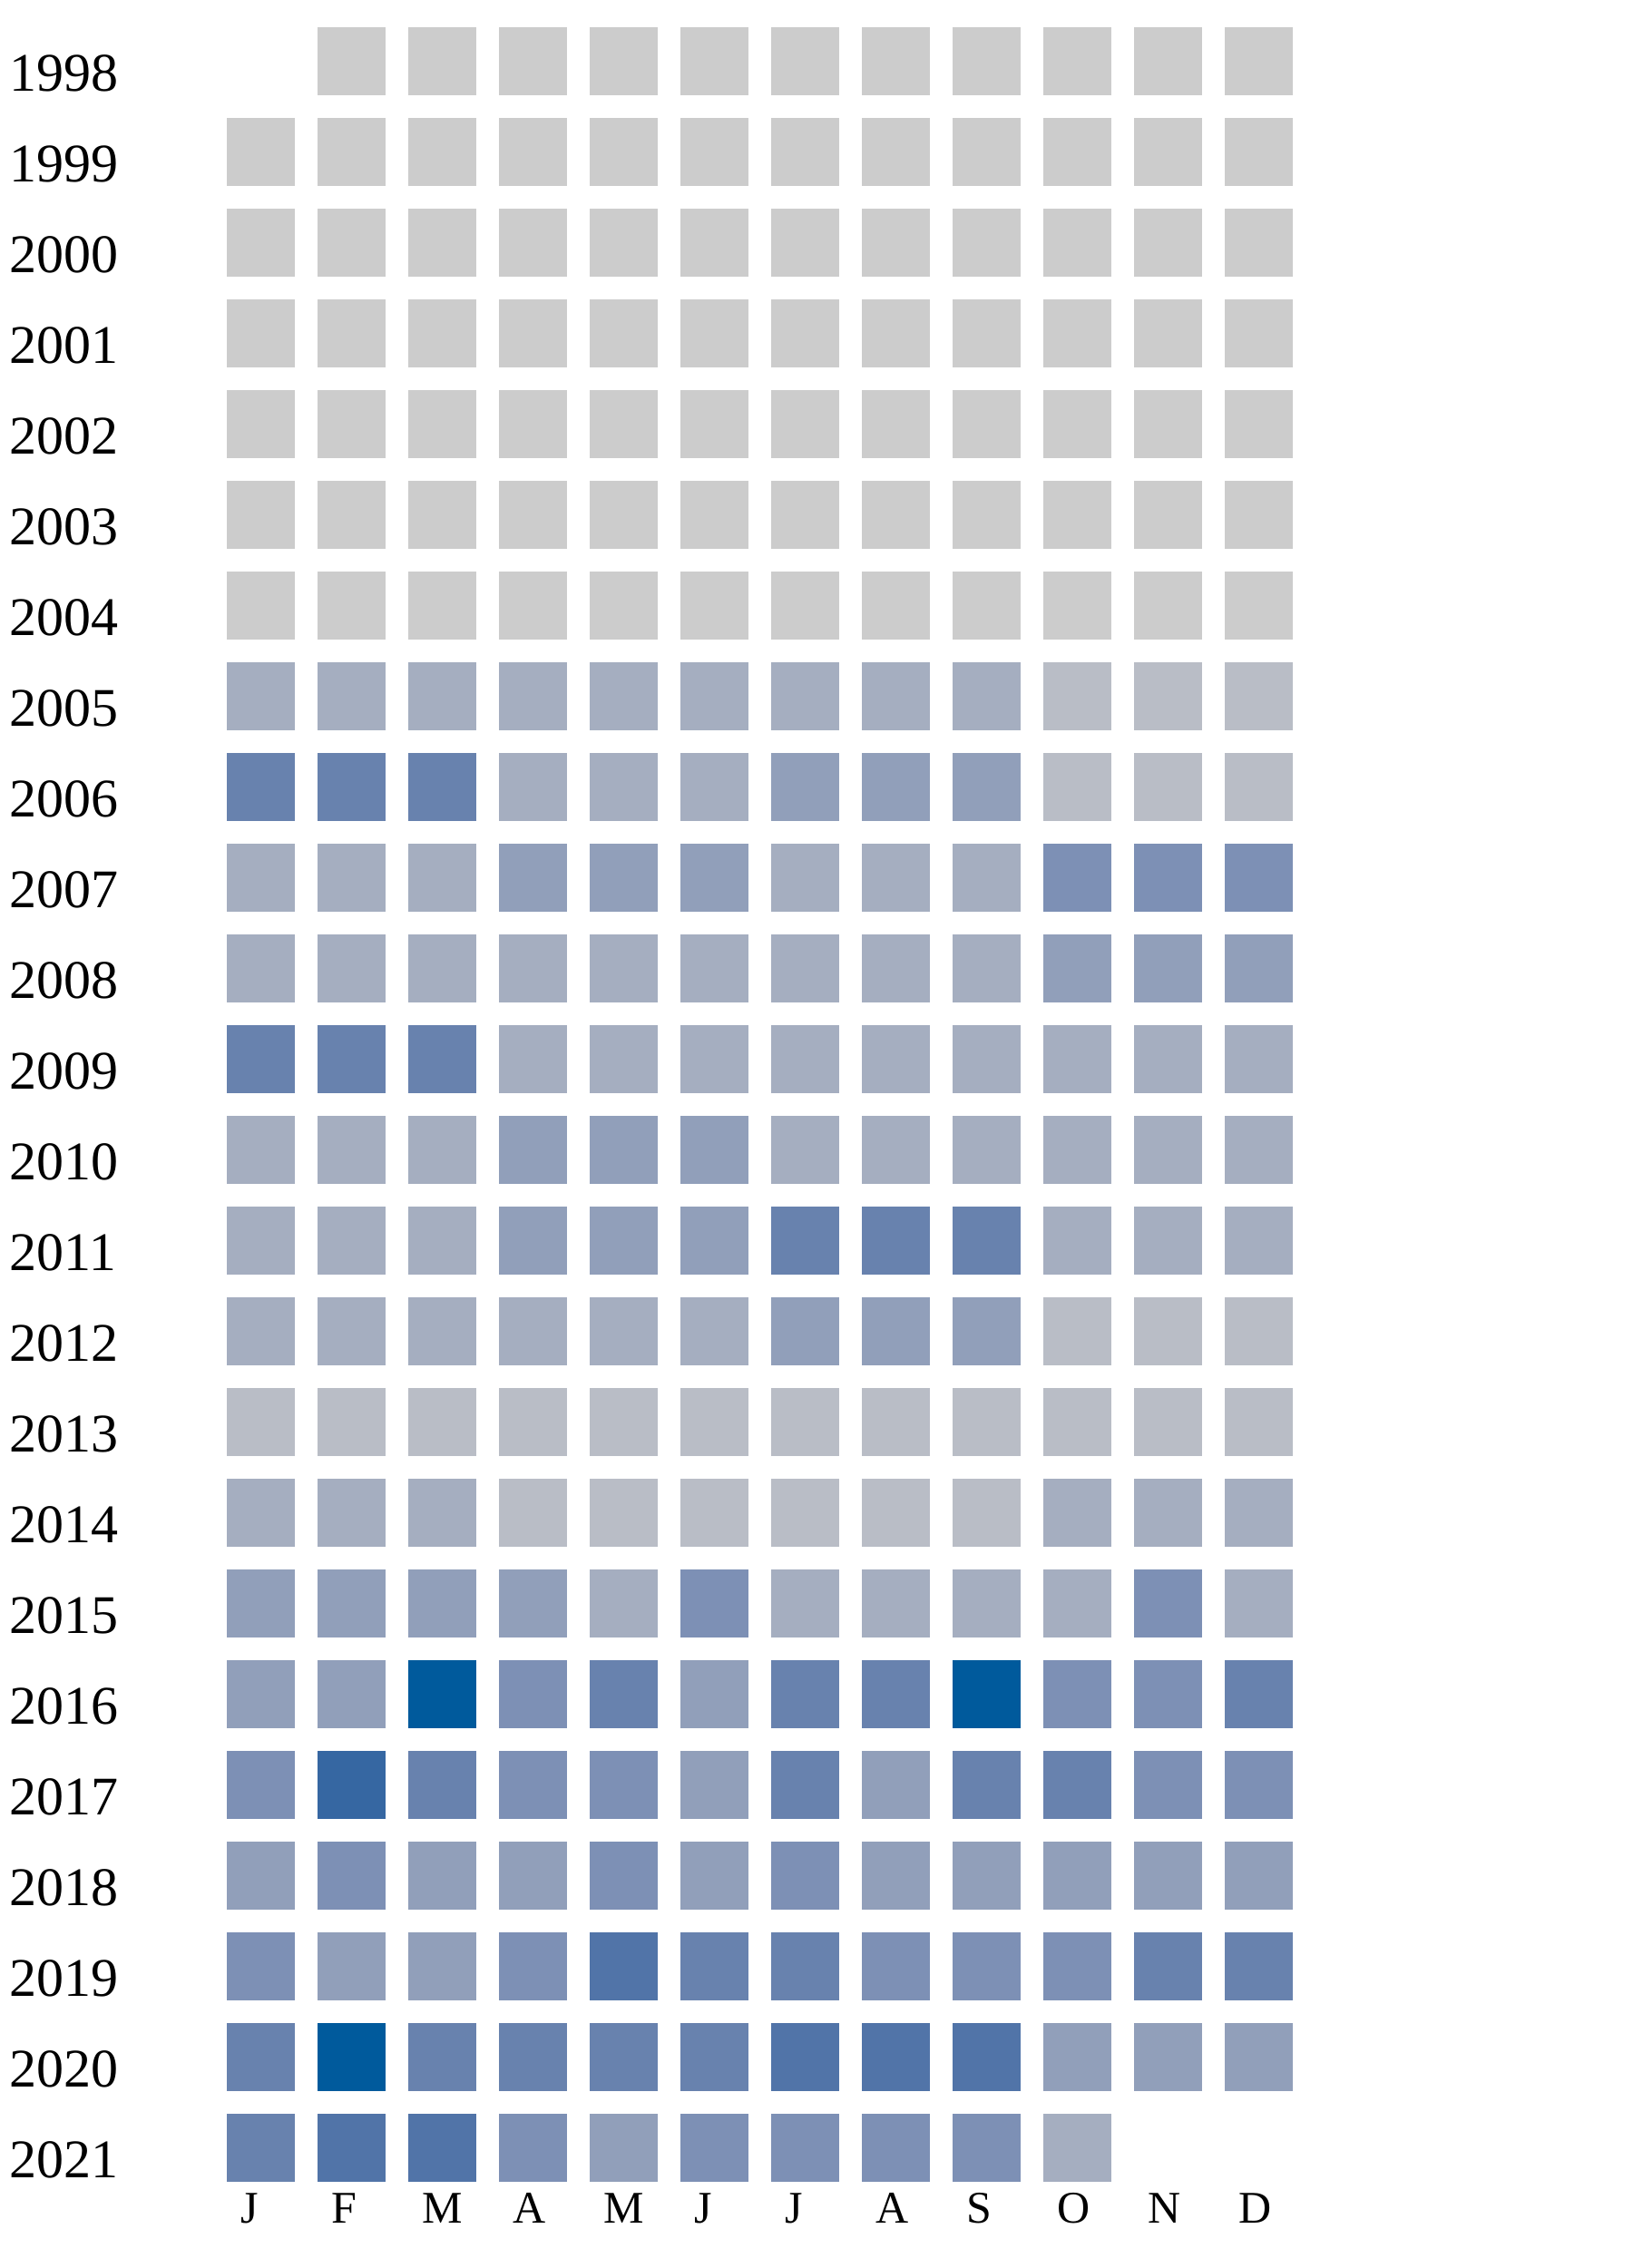
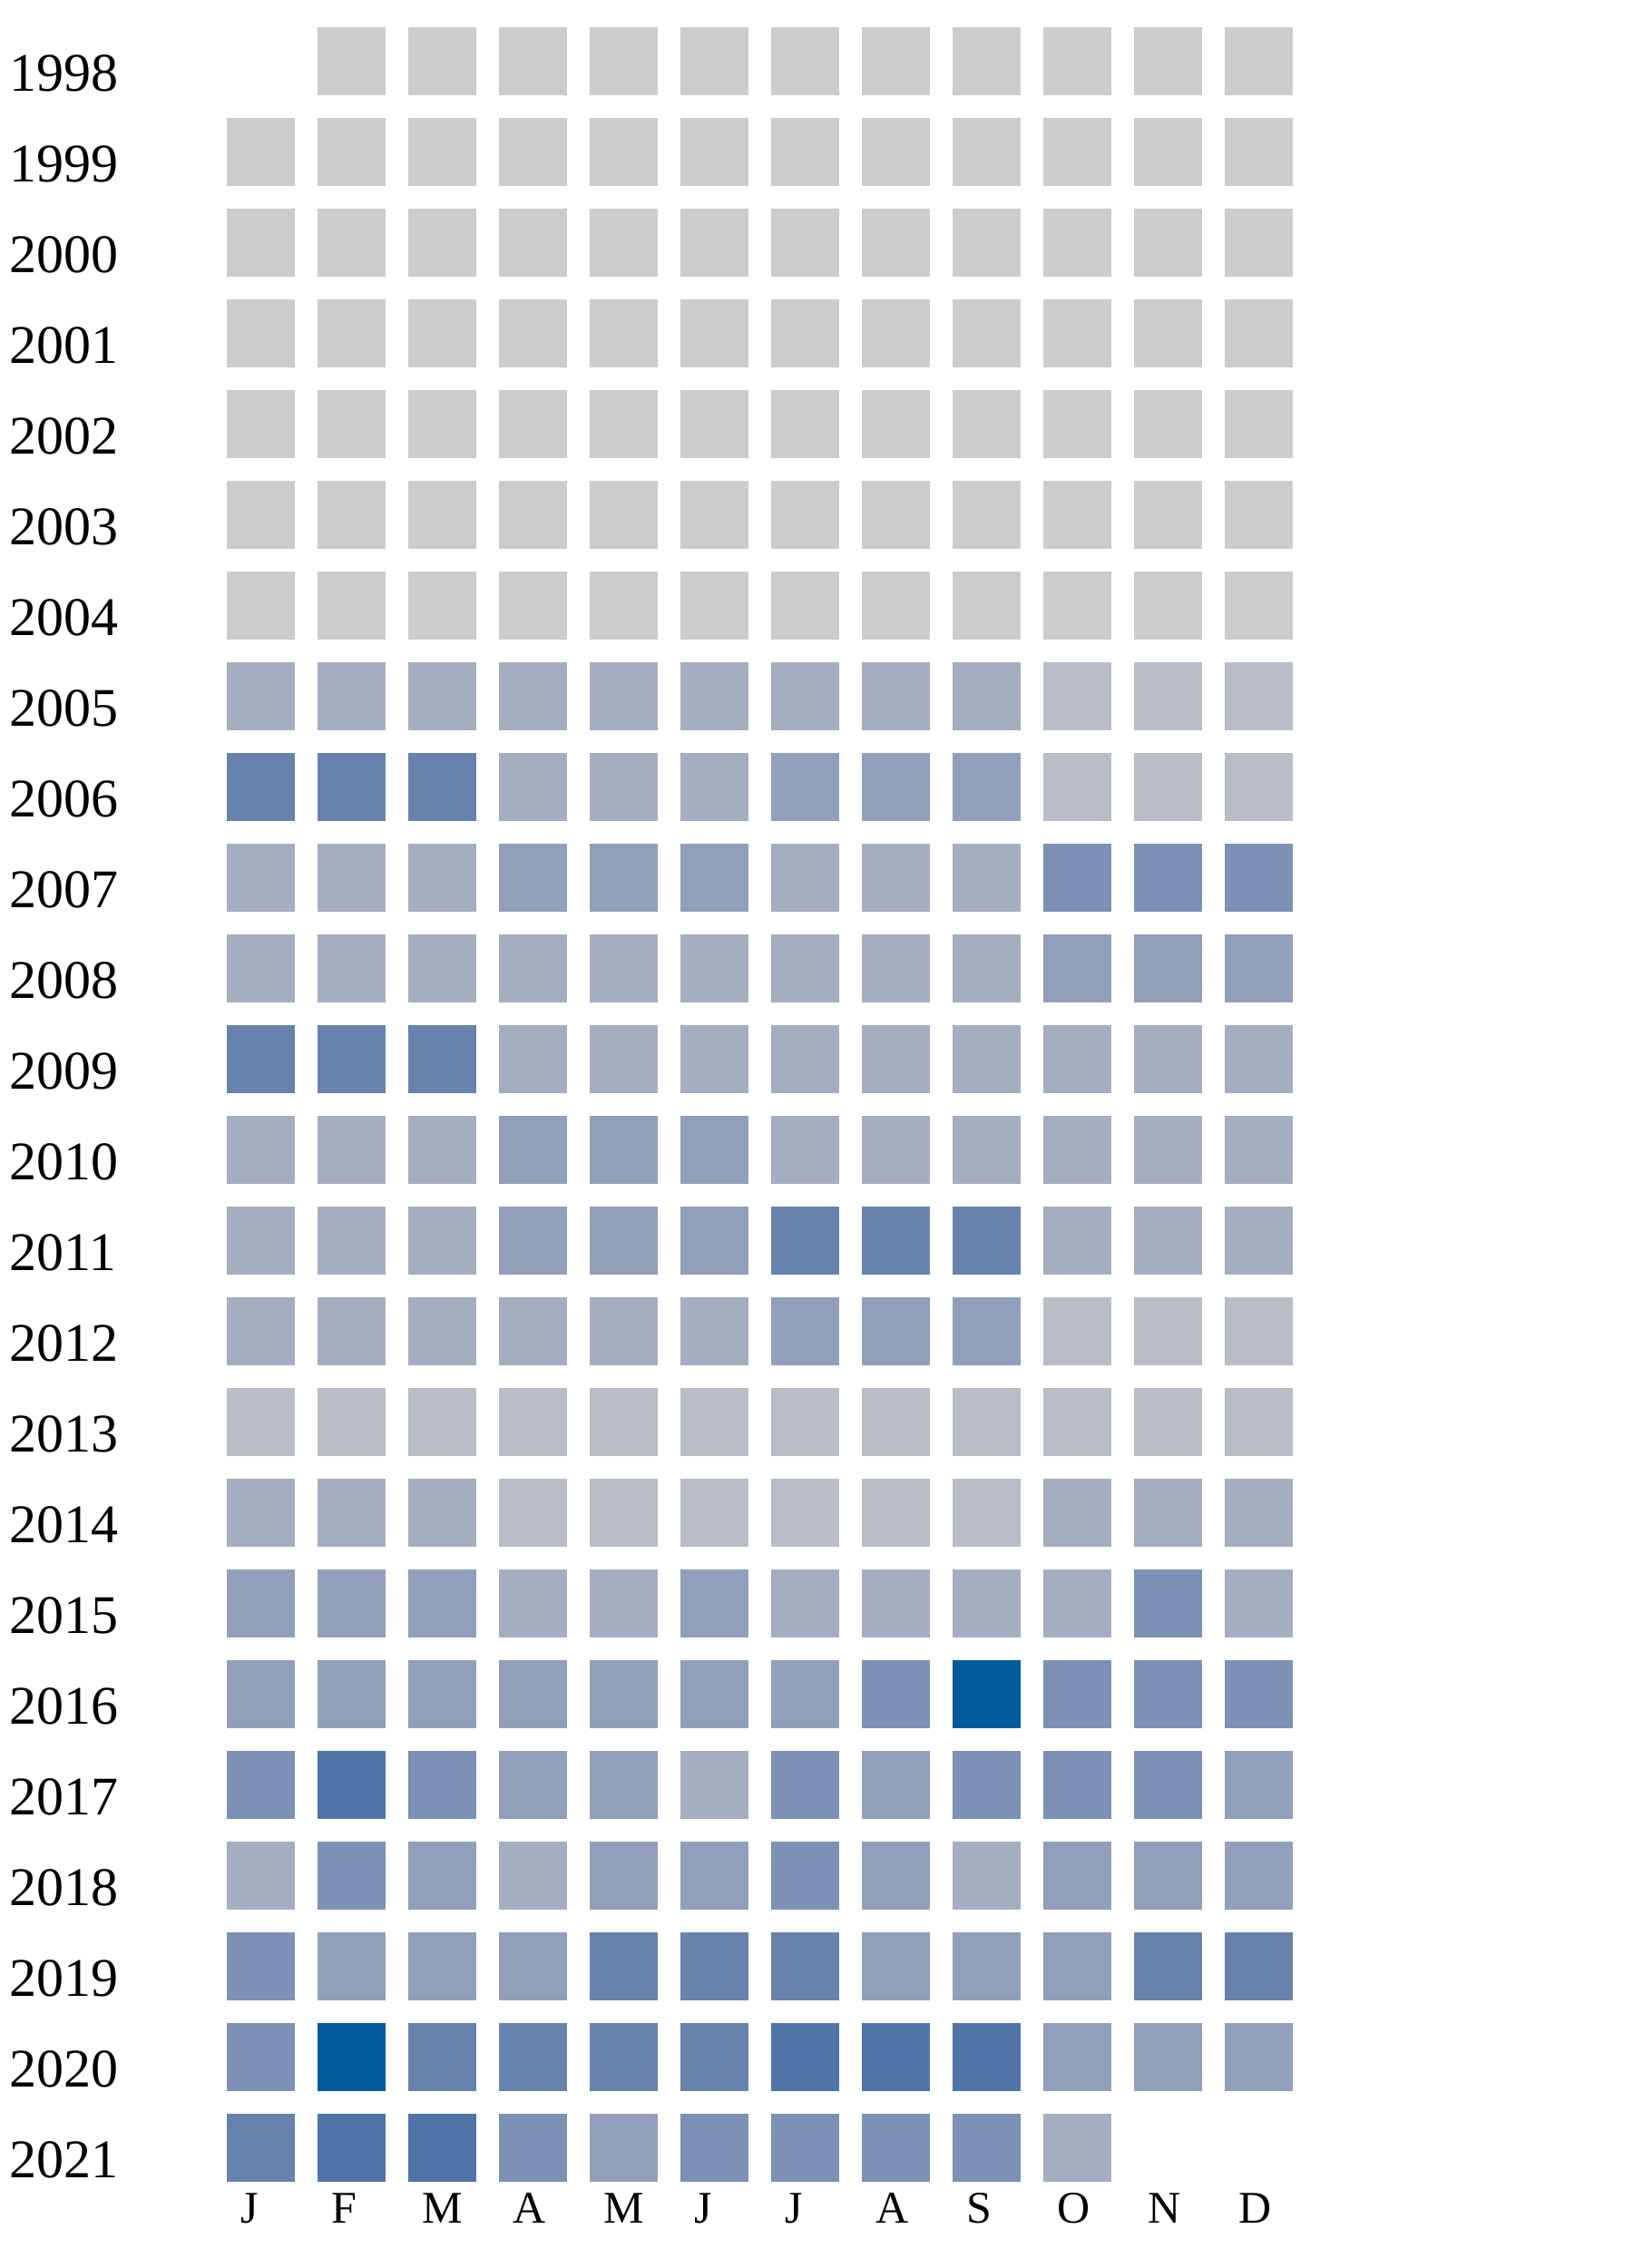
<svg xmlns="http://www.w3.org/2000/svg" width="360" height="500">
  <g transform="translate(0 0)">
    <text x="2" y="20">1998</text>
    <rect x="70" y="6" width="15" height="15" fill="#cccccc" />
    <rect x="90" y="6" width="15" height="15" fill="#cccccc" />
    <rect x="110" y="6" width="15" height="15" fill="#cccccc" />
    <rect x="130" y="6" width="15" height="15" fill="#cccccc" />
    <rect x="150" y="6" width="15" height="15" fill="#cccccc" />
    <rect x="170" y="6" width="15" height="15" fill="#cccccc" />
    <rect x="190" y="6" width="15" height="15" fill="#cccccc" />
    <rect x="210" y="6" width="15" height="15" fill="#cccccc" />
    <rect x="230" y="6" width="15" height="15" fill="#cccccc" />
    <rect x="250" y="6" width="15" height="15" fill="#cccccc" />
    <rect x="270" y="6" width="15" height="15" fill="#cccccc" />
  </g>
  <g transform="translate(0 20)">
    <text x="2" y="20">1999</text>
    <rect x="50" y="6" width="15" height="15" fill="#cccccc" />
    <rect x="70" y="6" width="15" height="15" fill="#cccccc" />
    <rect x="90" y="6" width="15" height="15" fill="#cccccc" />
    <rect x="110" y="6" width="15" height="15" fill="#cccccc" />
    <rect x="130" y="6" width="15" height="15" fill="#cccccc" />
    <rect x="150" y="6" width="15" height="15" fill="#cccccc" />
    <rect x="170" y="6" width="15" height="15" fill="#cccccc" />
    <rect x="190" y="6" width="15" height="15" fill="#cccccc" />
    <rect x="210" y="6" width="15" height="15" fill="#cccccc" />
    <rect x="230" y="6" width="15" height="15" fill="#cccccc" />
    <rect x="250" y="6" width="15" height="15" fill="#cccccc" />
    <rect x="270" y="6" width="15" height="15" fill="#cccccc" />
  </g>
  <g transform="translate(0 40)">
    <text x="2" y="20">2000</text>
    <rect x="50" y="6" width="15" height="15" fill="#cccccc" />
    <rect x="70" y="6" width="15" height="15" fill="#cccccc" />
    <rect x="90" y="6" width="15" height="15" fill="#cccccc" />
    <rect x="110" y="6" width="15" height="15" fill="#cccccc" />
    <rect x="130" y="6" width="15" height="15" fill="#cccccc" />
    <rect x="150" y="6" width="15" height="15" fill="#cccccc" />
    <rect x="170" y="6" width="15" height="15" fill="#cccccc" />
    <rect x="190" y="6" width="15" height="15" fill="#cccccc" />
    <rect x="210" y="6" width="15" height="15" fill="#cccccc" />
    <rect x="230" y="6" width="15" height="15" fill="#cccccc" />
    <rect x="250" y="6" width="15" height="15" fill="#cccccc" />
    <rect x="270" y="6" width="15" height="15" fill="#cccccc" />
  </g>
  <g transform="translate(0 60)">
    <text x="2" y="20">2001</text>
    <rect x="50" y="6" width="15" height="15" fill="#cccccc" />
    <rect x="70" y="6" width="15" height="15" fill="#cccccc" />
    <rect x="90" y="6" width="15" height="15" fill="#cccccc" />
    <rect x="110" y="6" width="15" height="15" fill="#cccccc" />
    <rect x="130" y="6" width="15" height="15" fill="#cccccc" />
    <rect x="150" y="6" width="15" height="15" fill="#cccccc" />
    <rect x="170" y="6" width="15" height="15" fill="#cccccc" />
    <rect x="190" y="6" width="15" height="15" fill="#cccccc" />
    <rect x="210" y="6" width="15" height="15" fill="#cccccc" />
    <rect x="230" y="6" width="15" height="15" fill="#cccccc" />
    <rect x="250" y="6" width="15" height="15" fill="#cccccc" />
    <rect x="270" y="6" width="15" height="15" fill="#cccccc" />
  </g>
  <g transform="translate(0 80)">
    <text x="2" y="20">2002</text>
    <rect x="50" y="6" width="15" height="15" fill="#cccccc" />
    <rect x="70" y="6" width="15" height="15" fill="#cccccc" />
    <rect x="90" y="6" width="15" height="15" fill="#cccccc" />
    <rect x="110" y="6" width="15" height="15" fill="#cccccc" />
    <rect x="130" y="6" width="15" height="15" fill="#cccccc" />
    <rect x="150" y="6" width="15" height="15" fill="#cccccc" />
    <rect x="170" y="6" width="15" height="15" fill="#cccccc" />
    <rect x="190" y="6" width="15" height="15" fill="#cccccc" />
    <rect x="210" y="6" width="15" height="15" fill="#cccccc" />
    <rect x="230" y="6" width="15" height="15" fill="#cccccc" />
    <rect x="250" y="6" width="15" height="15" fill="#cccccc" />
    <rect x="270" y="6" width="15" height="15" fill="#cccccc" />
  </g>
  <g transform="translate(0 100)">
    <text x="2" y="20">2003</text>
    <rect x="50" y="6" width="15" height="15" fill="#cccccc" />
    <rect x="70" y="6" width="15" height="15" fill="#cccccc" />
    <rect x="90" y="6" width="15" height="15" fill="#cccccc" />
    <rect x="110" y="6" width="15" height="15" fill="#cccccc" />
    <rect x="130" y="6" width="15" height="15" fill="#cccccc" />
    <rect x="150" y="6" width="15" height="15" fill="#cccccc" />
    <rect x="170" y="6" width="15" height="15" fill="#cccccc" />
    <rect x="190" y="6" width="15" height="15" fill="#cccccc" />
    <rect x="210" y="6" width="15" height="15" fill="#cccccc" />
    <rect x="230" y="6" width="15" height="15" fill="#cccccc" />
    <rect x="250" y="6" width="15" height="15" fill="#cccccc" />
    <rect x="270" y="6" width="15" height="15" fill="#cccccc" />
  </g>
  <g transform="translate(0 120)">
    <text x="2" y="20">2004</text>
    <rect x="50" y="6" width="15" height="15" fill="#cccccc" />
    <rect x="70" y="6" width="15" height="15" fill="#cccccc" />
    <rect x="90" y="6" width="15" height="15" fill="#cccccc" />
    <rect x="110" y="6" width="15" height="15" fill="#cccccc" />
    <rect x="130" y="6" width="15" height="15" fill="#cccccc" />
    <rect x="150" y="6" width="15" height="15" fill="#cccccc" />
    <rect x="170" y="6" width="15" height="15" fill="#cccccc" />
    <rect x="190" y="6" width="15" height="15" fill="#cccccc" />
    <rect x="210" y="6" width="15" height="15" fill="#cccccc" />
    <rect x="230" y="6" width="15" height="15" fill="#cccccc" />
    <rect x="250" y="6" width="15" height="15" fill="#cccccc" />
    <rect x="270" y="6" width="15" height="15" fill="#cccccc" />
  </g>
  <g transform="translate(0 140)">
    <text x="2" y="20">2005</text>
    <rect x="50" y="6" width="15" height="15" fill="#a5aec0" />
    <rect x="70" y="6" width="15" height="15" fill="#a5aec0" />
    <rect x="90" y="6" width="15" height="15" fill="#a5aec0" />
    <rect x="110" y="6" width="15" height="15" fill="#a5aec0" />
    <rect x="130" y="6" width="15" height="15" fill="#a5aec0" />
    <rect x="150" y="6" width="15" height="15" fill="#a5aec0" />
    <rect x="170" y="6" width="15" height="15" fill="#a5aec0" />
    <rect x="190" y="6" width="15" height="15" fill="#a5aec0" />
    <rect x="210" y="6" width="15" height="15" fill="#a5aec0" />
    <rect x="230" y="6" width="15" height="15" fill="#b9bdc6" />
    <rect x="250" y="6" width="15" height="15" fill="#b9bdc6" />
    <rect x="270" y="6" width="15" height="15" fill="#b9bdc6" />
  </g>
  <g transform="translate(0 160)">
    <text x="2" y="20">2006</text>
    <rect x="50" y="6" width="15" height="15" fill="#6882ae" />
    <rect x="70" y="6" width="15" height="15" fill="#6882ae" />
    <rect x="90" y="6" width="15" height="15" fill="#6882ae" />
    <rect x="110" y="6" width="15" height="15" fill="#a5aec0" />
    <rect x="130" y="6" width="15" height="15" fill="#a5aec0" />
    <rect x="150" y="6" width="15" height="15" fill="#a5aec0" />
    <rect x="170" y="6" width="15" height="15" fill="#919fba" />
    <rect x="190" y="6" width="15" height="15" fill="#919fba" />
    <rect x="210" y="6" width="15" height="15" fill="#919fba" />
    <rect x="230" y="6" width="15" height="15" fill="#b9bdc6" />
    <rect x="250" y="6" width="15" height="15" fill="#b9bdc6" />
    <rect x="270" y="6" width="15" height="15" fill="#b9bdc6" />
  </g>
  <g transform="translate(0 180)">
    <text x="2" y="20">2007</text>
    <rect x="50" y="6" width="15" height="15" fill="#a5aec0" />
    <rect x="70" y="6" width="15" height="15" fill="#a5aec0" />
    <rect x="90" y="6" width="15" height="15" fill="#a5aec0" />
    <rect x="110" y="6" width="15" height="15" fill="#919fba" />
    <rect x="130" y="6" width="15" height="15" fill="#919fba" />
    <rect x="150" y="6" width="15" height="15" fill="#919fba" />
    <rect x="170" y="6" width="15" height="15" fill="#a5aec0" />
    <rect x="190" y="6" width="15" height="15" fill="#a5aec0" />
    <rect x="210" y="6" width="15" height="15" fill="#a5aec0" />
    <rect x="230" y="6" width="15" height="15" fill="#7d90b5" />
    <rect x="250" y="6" width="15" height="15" fill="#7d90b5" />
    <rect x="270" y="6" width="15" height="15" fill="#7d90b5" />
  </g>
  <g transform="translate(0 200)">
    <text x="2" y="20">2008</text>
    <rect x="50" y="6" width="15" height="15" fill="#a5aec0" />
    <rect x="70" y="6" width="15" height="15" fill="#a5aec0" />
    <rect x="90" y="6" width="15" height="15" fill="#a5aec0" />
    <rect x="110" y="6" width="15" height="15" fill="#a5aec0" />
    <rect x="130" y="6" width="15" height="15" fill="#a5aec0" />
    <rect x="150" y="6" width="15" height="15" fill="#a5aec0" />
    <rect x="170" y="6" width="15" height="15" fill="#a5aec0" />
    <rect x="190" y="6" width="15" height="15" fill="#a5aec0" />
    <rect x="210" y="6" width="15" height="15" fill="#a5aec0" />
    <rect x="230" y="6" width="15" height="15" fill="#919fba" />
    <rect x="250" y="6" width="15" height="15" fill="#919fba" />
    <rect x="270" y="6" width="15" height="15" fill="#919fba" />
  </g>
  <g transform="translate(0 220)">
    <text x="2" y="20">2009</text>
    <rect x="50" y="6" width="15" height="15" fill="#6882ae" />
    <rect x="70" y="6" width="15" height="15" fill="#6882ae" />
    <rect x="90" y="6" width="15" height="15" fill="#6882ae" />
    <rect x="110" y="6" width="15" height="15" fill="#a5aec0" />
    <rect x="130" y="6" width="15" height="15" fill="#a5aec0" />
    <rect x="150" y="6" width="15" height="15" fill="#a5aec0" />
    <rect x="170" y="6" width="15" height="15" fill="#a5aec0" />
    <rect x="190" y="6" width="15" height="15" fill="#a5aec0" />
    <rect x="210" y="6" width="15" height="15" fill="#a5aec0" />
    <rect x="230" y="6" width="15" height="15" fill="#a5aec0" />
    <rect x="250" y="6" width="15" height="15" fill="#a5aec0" />
    <rect x="270" y="6" width="15" height="15" fill="#a5aec0" />
  </g>
  <g transform="translate(0 240)">
    <text x="2" y="20">2010</text>
    <rect x="50" y="6" width="15" height="15" fill="#a5aec0" />
    <rect x="70" y="6" width="15" height="15" fill="#a5aec0" />
    <rect x="90" y="6" width="15" height="15" fill="#a5aec0" />
    <rect x="110" y="6" width="15" height="15" fill="#919fba" />
    <rect x="130" y="6" width="15" height="15" fill="#919fba" />
    <rect x="150" y="6" width="15" height="15" fill="#919fba" />
    <rect x="170" y="6" width="15" height="15" fill="#a5aec0" />
    <rect x="190" y="6" width="15" height="15" fill="#a5aec0" />
    <rect x="210" y="6" width="15" height="15" fill="#a5aec0" />
    <rect x="230" y="6" width="15" height="15" fill="#a5aec0" />
    <rect x="250" y="6" width="15" height="15" fill="#a5aec0" />
    <rect x="270" y="6" width="15" height="15" fill="#a5aec0" />
  </g>
  <g transform="translate(0 260)">
    <text x="2" y="20">2011</text>
    <rect x="50" y="6" width="15" height="15" fill="#a5aec0" />
    <rect x="70" y="6" width="15" height="15" fill="#a5aec0" />
    <rect x="90" y="6" width="15" height="15" fill="#a5aec0" />
    <rect x="110" y="6" width="15" height="15" fill="#919fba" />
    <rect x="130" y="6" width="15" height="15" fill="#919fba" />
    <rect x="150" y="6" width="15" height="15" fill="#919fba" />
    <rect x="170" y="6" width="15" height="15" fill="#6882ae" />
    <rect x="190" y="6" width="15" height="15" fill="#6882ae" />
    <rect x="210" y="6" width="15" height="15" fill="#6882ae" />
    <rect x="230" y="6" width="15" height="15" fill="#a5aec0" />
    <rect x="250" y="6" width="15" height="15" fill="#a5aec0" />
    <rect x="270" y="6" width="15" height="15" fill="#a5aec0" />
  </g>
  <g transform="translate(0 280)">
    <text x="2" y="20">2012</text>
    <rect x="50" y="6" width="15" height="15" fill="#a5aec0" />
    <rect x="70" y="6" width="15" height="15" fill="#a5aec0" />
    <rect x="90" y="6" width="15" height="15" fill="#a5aec0" />
    <rect x="110" y="6" width="15" height="15" fill="#a5aec0" />
    <rect x="130" y="6" width="15" height="15" fill="#a5aec0" />
    <rect x="150" y="6" width="15" height="15" fill="#a5aec0" />
    <rect x="170" y="6" width="15" height="15" fill="#919fba" />
    <rect x="190" y="6" width="15" height="15" fill="#919fba" />
    <rect x="210" y="6" width="15" height="15" fill="#919fba" />
    <rect x="230" y="6" width="15" height="15" fill="#b9bdc6" />
    <rect x="250" y="6" width="15" height="15" fill="#b9bdc6" />
    <rect x="270" y="6" width="15" height="15" fill="#b9bdc6" />
  </g>
  <g transform="translate(0 300)">
    <text x="2" y="20">2013</text>
    <rect x="50" y="6" width="15" height="15" fill="#b9bdc6" />
    <rect x="70" y="6" width="15" height="15" fill="#b9bdc6" />
    <rect x="90" y="6" width="15" height="15" fill="#b9bdc6" />
    <rect x="110" y="6" width="15" height="15" fill="#b9bdc6" />
    <rect x="130" y="6" width="15" height="15" fill="#b9bdc6" />
    <rect x="150" y="6" width="15" height="15" fill="#b9bdc6" />
    <rect x="170" y="6" width="15" height="15" fill="#b9bdc6" />
    <rect x="190" y="6" width="15" height="15" fill="#b9bdc6" />
    <rect x="210" y="6" width="15" height="15" fill="#b9bdc6" />
    <rect x="230" y="6" width="15" height="15" fill="#b9bdc6" />
    <rect x="250" y="6" width="15" height="15" fill="#b9bdc6" />
    <rect x="270" y="6" width="15" height="15" fill="#b9bdc6" />
  </g>
  <g transform="translate(0 320)">
    <text x="2" y="20">2014</text>
    <rect x="50" y="6" width="15" height="15" fill="#a5aec0" />
    <rect x="70" y="6" width="15" height="15" fill="#a5aec0" />
    <rect x="90" y="6" width="15" height="15" fill="#a5aec0" />
    <rect x="110" y="6" width="15" height="15" fill="#b9bdc6" />
    <rect x="130" y="6" width="15" height="15" fill="#b9bdc6" />
    <rect x="150" y="6" width="15" height="15" fill="#b9bdc6" />
    <rect x="170" y="6" width="15" height="15" fill="#b9bdc6" />
    <rect x="190" y="6" width="15" height="15" fill="#b9bdc6" />
    <rect x="210" y="6" width="15" height="15" fill="#b9bdc6" />
    <rect x="230" y="6" width="15" height="15" fill="#a5aec0" />
    <rect x="250" y="6" width="15" height="15" fill="#a5aec0" />
    <rect x="270" y="6" width="15" height="15" fill="#a5aec0" />
  </g>
  <g transform="translate(0 340)">
    <text x="2" y="20">2015</text>
    <rect x="50" y="6" width="15" height="15" fill="#919fba" />
    <rect x="70" y="6" width="15" height="15" fill="#919fba" />
    <rect x="90" y="6" width="15" height="15" fill="#919fba" />
-     <rect x="110" y="6" width="15" height="15" fill="#919fba" />
-     <rect x="130" y="6" width="15" height="15" fill="#a5aec0" />
-     <rect x="150" y="6" width="15" height="15" fill="#7d90b5" />
+     <rect x="110" y="6" width="15" height="15" fill="#a5aec0" />
+     <rect x="130" y="6" width="15" height="15" fill="#a5aec0" />
+     <rect x="150" y="6" width="15" height="15" fill="#919fba" />
    <rect x="170" y="6" width="15" height="15" fill="#a5aec0" />
    <rect x="190" y="6" width="15" height="15" fill="#a5aec0" />
    <rect x="210" y="6" width="15" height="15" fill="#a5aec0" />
    <rect x="230" y="6" width="15" height="15" fill="#a5aec0" />
    <rect x="250" y="6" width="15" height="15" fill="#7d90b5" />
    <rect x="270" y="6" width="15" height="15" fill="#a5aec0" />
  </g>
  <g transform="translate(0 360)">
    <text x="2" y="20">2016</text>
    <rect x="50" y="6" width="15" height="15" fill="#919fba" />
    <rect x="70" y="6" width="15" height="15" fill="#919fba" />
-     <rect x="90" y="6" width="15" height="15" fill="#005a9c" />
-     <rect x="110" y="6" width="15" height="15" fill="#7d90b5" />
-     <rect x="130" y="6" width="15" height="15" fill="#6882ae" />
-     <rect x="150" y="6" width="15" height="15" fill="#919fba" />
-     <rect x="170" y="6" width="15" height="15" fill="#6882ae" />
-     <rect x="190" y="6" width="15" height="15" fill="#6882ae" />
+     <rect x="90" y="6" width="15" height="15" fill="#919fba" />
+     <rect x="110" y="6" width="15" height="15" fill="#919fba" />
+     <rect x="130" y="6" width="15" height="15" fill="#919fba" />
+     <rect x="150" y="6" width="15" height="15" fill="#919fba" />
+     <rect x="170" y="6" width="15" height="15" fill="#919fba" />
+     <rect x="190" y="6" width="15" height="15" fill="#7d90b5" />
    <rect x="210" y="6" width="15" height="15" fill="#005a9c" />
    <rect x="230" y="6" width="15" height="15" fill="#7d90b5" />
    <rect x="250" y="6" width="15" height="15" fill="#7d90b5" />
-     <rect x="270" y="6" width="15" height="15" fill="#6882ae" />
+     <rect x="270" y="6" width="15" height="15" fill="#7d90b5" />
  </g>
  <g transform="translate(0 380)">
    <text x="2" y="20">2017</text>
    <rect x="50" y="6" width="15" height="15" fill="#7d90b5" />
-     <rect x="70" y="6" width="15" height="15" fill="#3667a2" />
-     <rect x="90" y="6" width="15" height="15" fill="#6882ae" />
-     <rect x="110" y="6" width="15" height="15" fill="#7d90b5" />
-     <rect x="130" y="6" width="15" height="15" fill="#7d90b5" />
-     <rect x="150" y="6" width="15" height="15" fill="#919fba" />
-     <rect x="170" y="6" width="15" height="15" fill="#6882ae" />
-     <rect x="190" y="6" width="15" height="15" fill="#919fba" />
-     <rect x="210" y="6" width="15" height="15" fill="#6882ae" />
-     <rect x="230" y="6" width="15" height="15" fill="#6882ae" />
+     <rect x="70" y="6" width="15" height="15" fill="#5174a8" />
+     <rect x="90" y="6" width="15" height="15" fill="#7d90b5" />
+     <rect x="110" y="6" width="15" height="15" fill="#919fba" />
+     <rect x="130" y="6" width="15" height="15" fill="#919fba" />
+     <rect x="150" y="6" width="15" height="15" fill="#a5aec0" />
+     <rect x="170" y="6" width="15" height="15" fill="#7d90b5" />
+     <rect x="190" y="6" width="15" height="15" fill="#919fba" />
+     <rect x="210" y="6" width="15" height="15" fill="#7d90b5" />
+     <rect x="230" y="6" width="15" height="15" fill="#7d90b5" />
    <rect x="250" y="6" width="15" height="15" fill="#7d90b5" />
-     <rect x="270" y="6" width="15" height="15" fill="#7d90b5" />
+     <rect x="270" y="6" width="15" height="15" fill="#919fba" />
  </g>
  <g transform="translate(0 400)">
    <text x="2" y="20">2018</text>
-     <rect x="50" y="6" width="15" height="15" fill="#919fba" />
+     <rect x="50" y="6" width="15" height="15" fill="#a5aec0" />
    <rect x="70" y="6" width="15" height="15" fill="#7d90b5" />
    <rect x="90" y="6" width="15" height="15" fill="#919fba" />
-     <rect x="110" y="6" width="15" height="15" fill="#919fba" />
-     <rect x="130" y="6" width="15" height="15" fill="#7d90b5" />
+     <rect x="110" y="6" width="15" height="15" fill="#a5aec0" />
+     <rect x="130" y="6" width="15" height="15" fill="#919fba" />
    <rect x="150" y="6" width="15" height="15" fill="#919fba" />
    <rect x="170" y="6" width="15" height="15" fill="#7d90b5" />
    <rect x="190" y="6" width="15" height="15" fill="#919fba" />
-     <rect x="210" y="6" width="15" height="15" fill="#919fba" />
+     <rect x="210" y="6" width="15" height="15" fill="#a5aec0" />
    <rect x="230" y="6" width="15" height="15" fill="#919fba" />
    <rect x="250" y="6" width="15" height="15" fill="#919fba" />
    <rect x="270" y="6" width="15" height="15" fill="#919fba" />
  </g>
  <g transform="translate(0 420)">
    <text x="2" y="20">2019</text>
    <rect x="50" y="6" width="15" height="15" fill="#7d90b5" />
    <rect x="70" y="6" width="15" height="15" fill="#919fba" />
    <rect x="90" y="6" width="15" height="15" fill="#919fba" />
-     <rect x="110" y="6" width="15" height="15" fill="#7d90b5" />
-     <rect x="130" y="6" width="15" height="15" fill="#5174a8" />
+     <rect x="110" y="6" width="15" height="15" fill="#919fba" />
+     <rect x="130" y="6" width="15" height="15" fill="#6882ae" />
    <rect x="150" y="6" width="15" height="15" fill="#6882ae" />
    <rect x="170" y="6" width="15" height="15" fill="#6882ae" />
-     <rect x="190" y="6" width="15" height="15" fill="#7d90b5" />
-     <rect x="210" y="6" width="15" height="15" fill="#7d90b5" />
-     <rect x="230" y="6" width="15" height="15" fill="#7d90b5" />
+     <rect x="190" y="6" width="15" height="15" fill="#919fba" />
+     <rect x="210" y="6" width="15" height="15" fill="#919fba" />
+     <rect x="230" y="6" width="15" height="15" fill="#919fba" />
    <rect x="250" y="6" width="15" height="15" fill="#6882ae" />
    <rect x="270" y="6" width="15" height="15" fill="#6882ae" />
  </g>
  <g transform="translate(0 440)">
    <text x="2" y="20">2020</text>
-     <rect x="50" y="6" width="15" height="15" fill="#6882ae" />
+     <rect x="50" y="6" width="15" height="15" fill="#7d90b5" />
    <rect x="70" y="6" width="15" height="15" fill="#005a9c" />
    <rect x="90" y="6" width="15" height="15" fill="#6882ae" />
    <rect x="110" y="6" width="15" height="15" fill="#6882ae" />
    <rect x="130" y="6" width="15" height="15" fill="#6882ae" />
    <rect x="150" y="6" width="15" height="15" fill="#6882ae" />
    <rect x="170" y="6" width="15" height="15" fill="#5174a8" />
    <rect x="190" y="6" width="15" height="15" fill="#5174a8" />
    <rect x="210" y="6" width="15" height="15" fill="#5174a8" />
    <rect x="230" y="6" width="15" height="15" fill="#919fba" />
    <rect x="250" y="6" width="15" height="15" fill="#919fba" />
    <rect x="270" y="6" width="15" height="15" fill="#919fba" />
  </g>
  <g transform="translate(0 460)">
    <text x="2" y="20">2021</text>
    <rect x="50" y="6" width="15" height="15" fill="#6882ae" />
    <rect x="70" y="6" width="15" height="15" fill="#5174a8" />
    <rect x="90" y="6" width="15" height="15" fill="#5174a8" />
    <rect x="110" y="6" width="15" height="15" fill="#7d90b5" />
    <rect x="130" y="6" width="15" height="15" fill="#919fba" />
    <rect x="150" y="6" width="15" height="15" fill="#7d90b5" />
    <rect x="170" y="6" width="15" height="15" fill="#7d90b5" />
    <rect x="190" y="6" width="15" height="15" fill="#7d90b5" />
    <rect x="210" y="6" width="15" height="15" fill="#7d90b5" />
    <rect x="230" y="6" width="15" height="15" fill="#a5aec0" />
  </g>
  <text style="font-size: 10px; text-align: center" x="53" y="490">J</text>
  <text style="font-size: 10px; text-align: center" x="73" y="490">F</text>
  <text style="font-size: 10px; text-align: center" x="93" y="490">M</text>
  <text style="font-size: 10px; text-align: center" x="113" y="490">A</text>
  <text style="font-size: 10px; text-align: center" x="133" y="490">M</text>
  <text style="font-size: 10px; text-align: center" x="153" y="490">J</text>
  <text style="font-size: 10px; text-align: center" x="173" y="490">J</text>
  <text style="font-size: 10px; text-align: center" x="193" y="490">A</text>
  <text style="font-size: 10px; text-align: center" x="213" y="490">S</text>
  <text style="font-size: 10px; text-align: center" x="233" y="490">O</text>
  <text style="font-size: 10px; text-align: center" x="253" y="490">N</text>
  <text style="font-size: 10px; text-align: center" x="273" y="490">D</text>
  <text style="font-size: 10px;" x="155" y="509">Less</text>
  <rect fill="#b9bdc6" width="10" height="10" x="180" y="500" />
  <rect fill="#919fba" width="10" height="10" x="195" y="500" />
  <rect fill="#6882ae" width="10" height="10" x="210" y="500" />
  <rect fill="#005a9c" width="10" height="10" x="225" y="500" />
  <text x="240" y="509" style="font-size: 10px;">More</text>
</svg>
